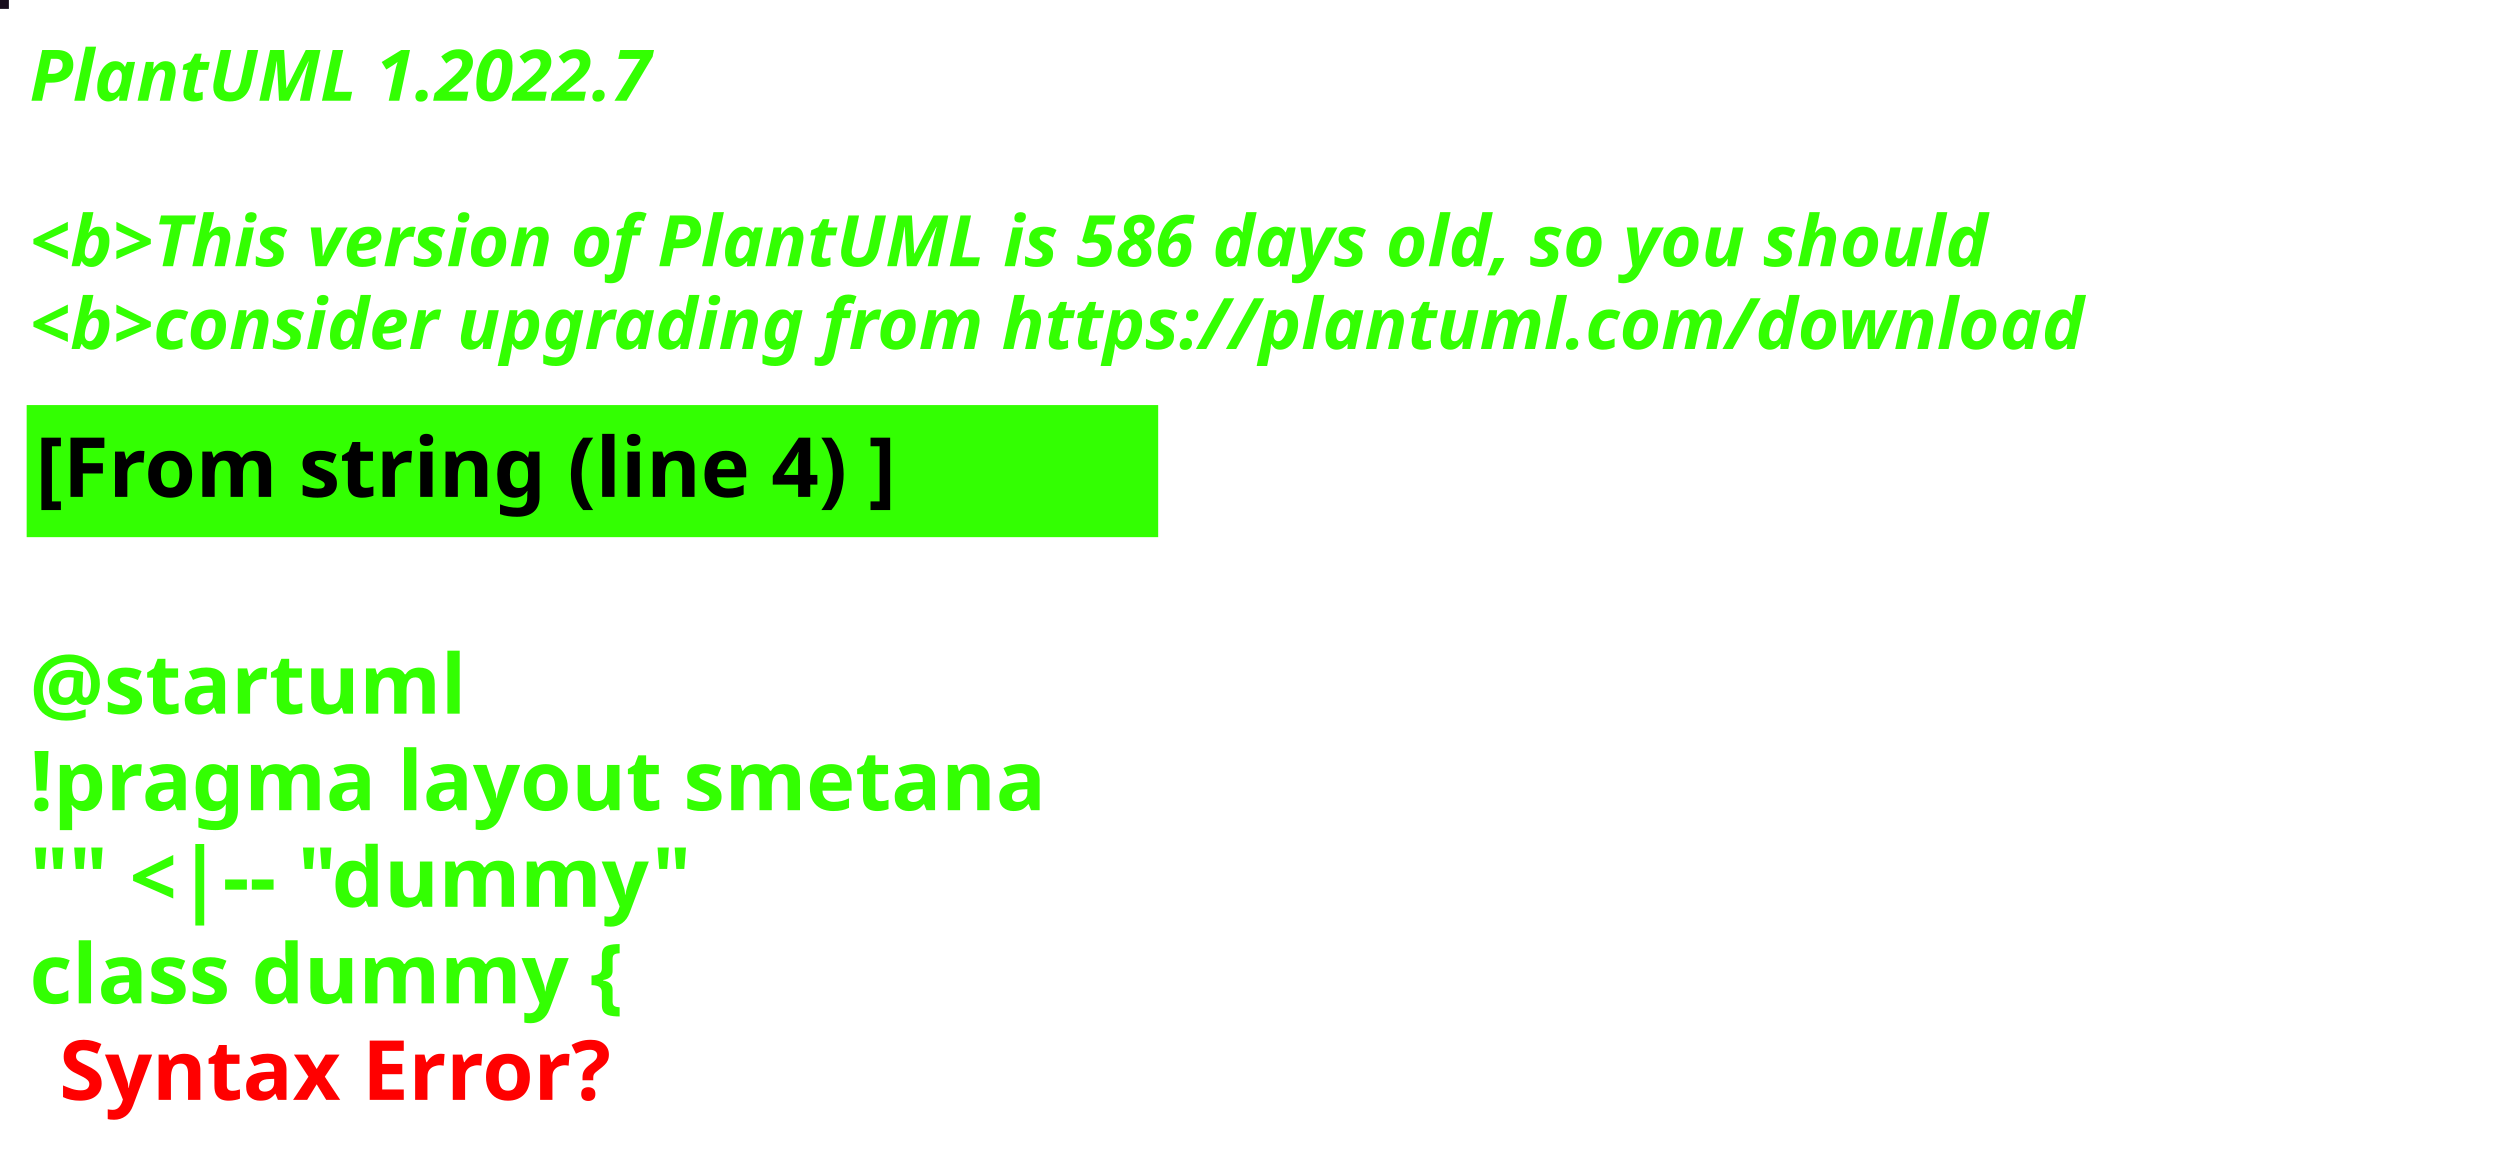
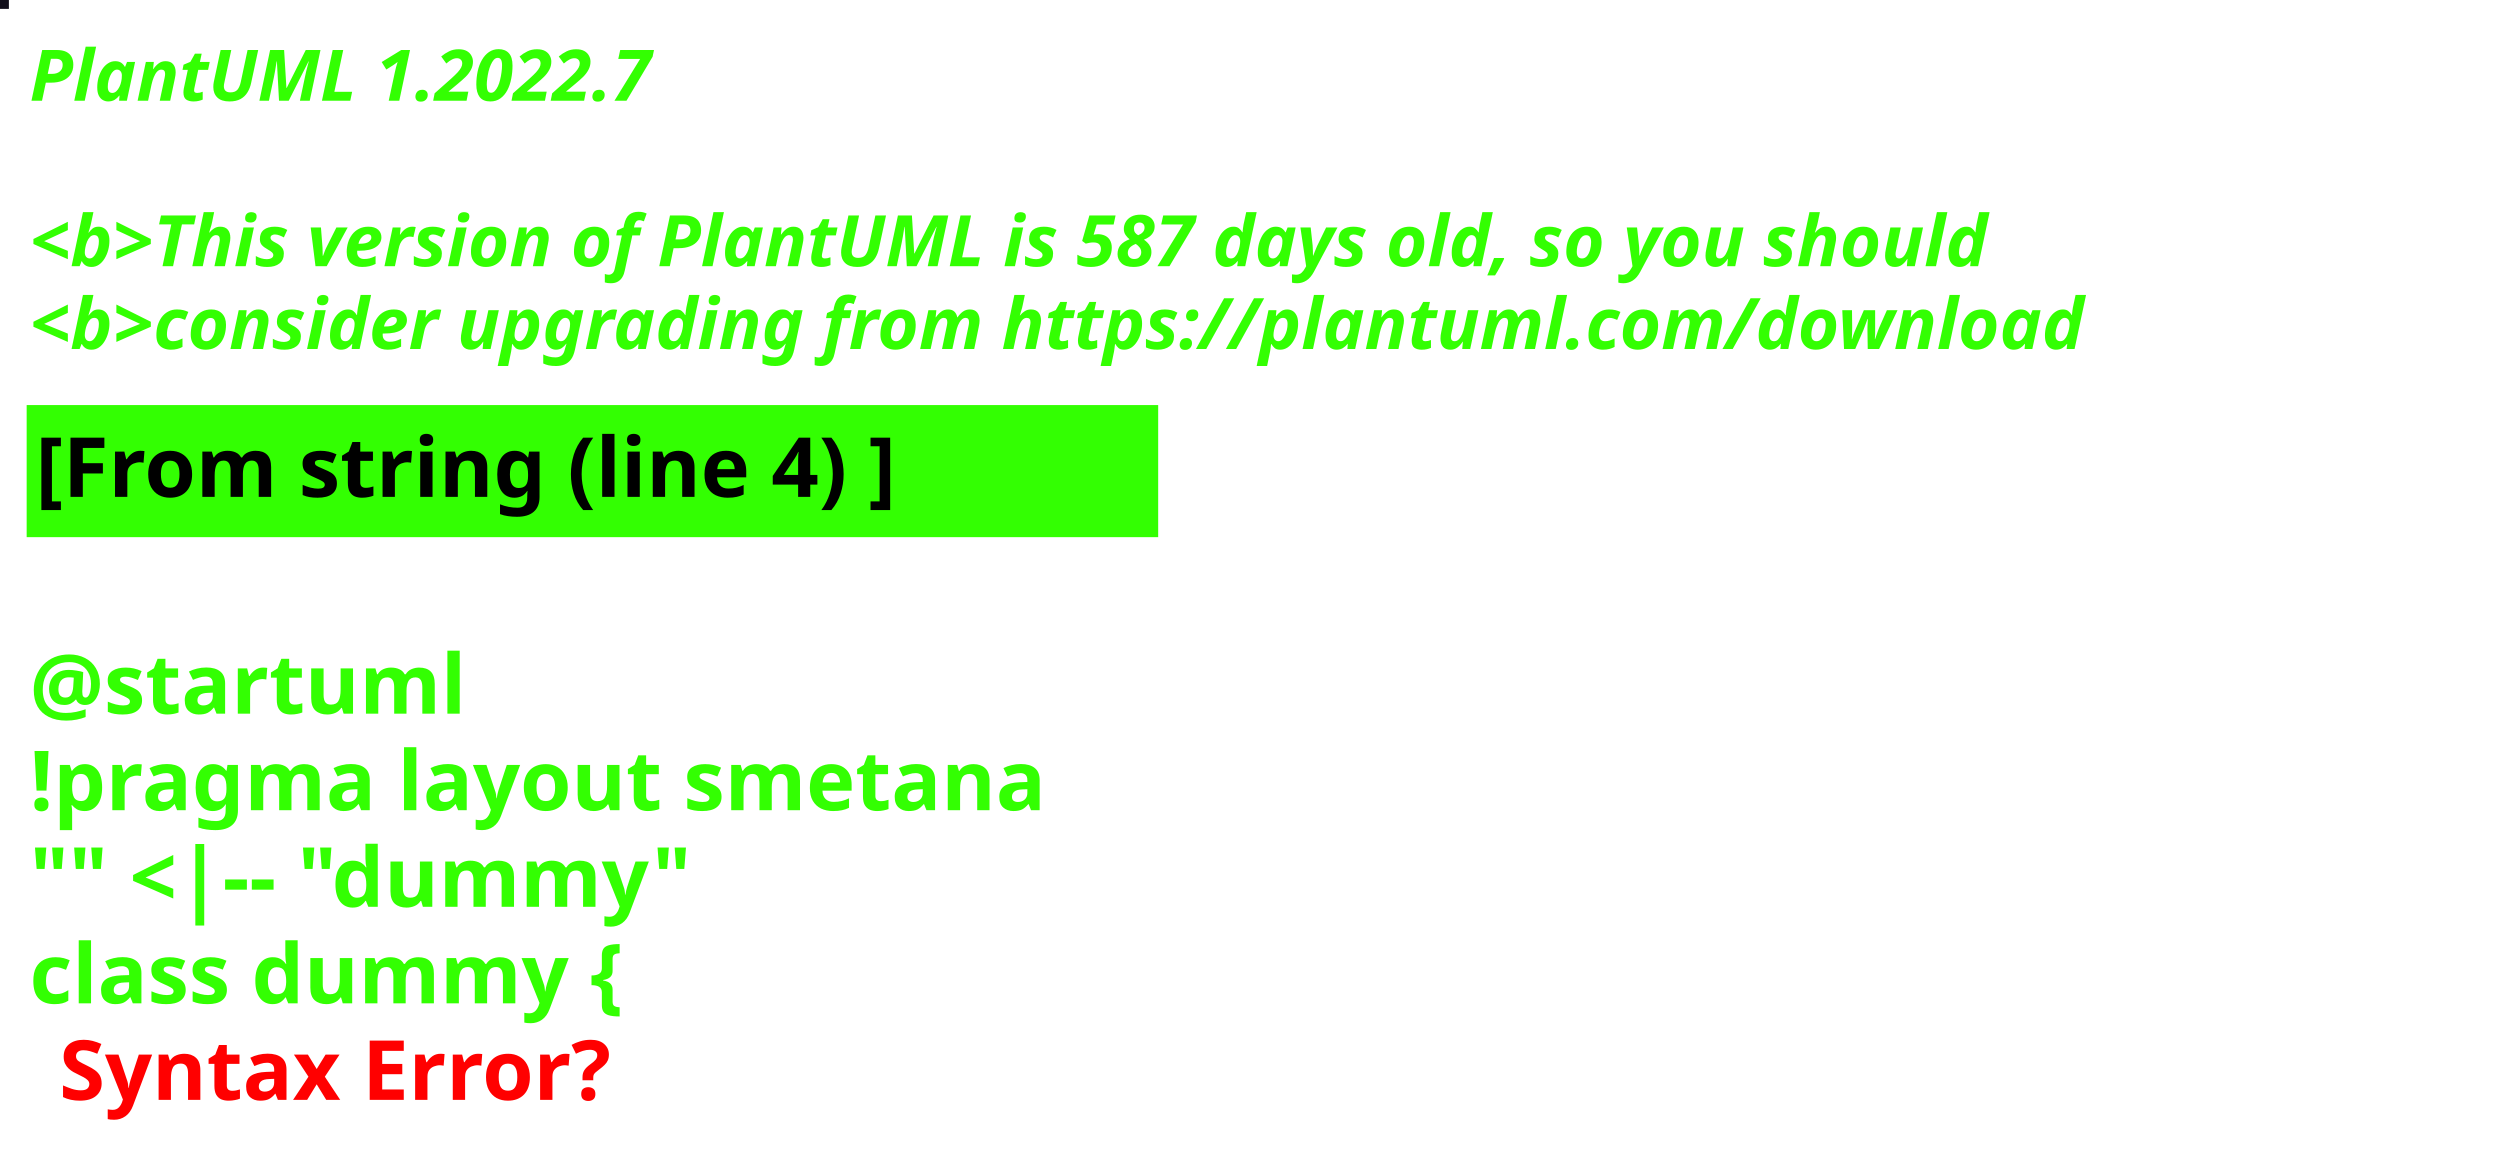
<svg xmlns="http://www.w3.org/2000/svg" contentStyleType="text/css" height="194px" preserveAspectRatio="none" style="width:422px;height:194px;background:#000000;" version="1.1" viewBox="0 0 422 194" width="422px" zoomAndPan="magnify">
  <defs />
  <g>
-     <rect fill="#180D1D" height="1" style="stroke:#180D1D;stroke-width:1.0;" width="1" x="0" y="0" />
+     <rect fill="#13101C" height="1" style="stroke:#13101C;stroke-width:1.0;" width="1" x="0" y="0" />
    <text fill="#33FF02" font-family="sans-serif" font-size="12" font-style="italic" font-weight="bold" lengthAdjust="spacing" textLength="127" x="5" y="17">PlantUML 1.2022.7</text>
    <text fill="#33FF02" font-family="sans-serif" font-size="12" font-style="italic" font-weight="bold" lengthAdjust="spacing" textLength="4" x="5" y="30.969"> </text>
-     <text fill="#33FF02" font-family="sans-serif" font-size="12" font-style="italic" font-weight="bold" lengthAdjust="spacing" textLength="399" x="5" y="44.938">&lt;b&gt;This version of PlantUML is 586 days old, so you should</text>
+     <text fill="#33FF02" font-family="sans-serif" font-size="12" font-style="italic" font-weight="bold" lengthAdjust="spacing" textLength="399" x="5" y="44.938">&lt;b&gt;This version of PlantUML is 587 days old, so you should</text>
    <text fill="#33FF02" font-family="sans-serif" font-size="12" font-style="italic" font-weight="bold" lengthAdjust="spacing" textLength="408" x="5" y="58.906">&lt;b&gt;consider upgrading from https://plantuml.com/download</text>
    <rect fill="#33FF02" height="21.297" style="stroke:#33FF02;stroke-width:1.0;" width="190" x="5" y="68.875" />
    <text fill="#000000" font-family="sans-serif" font-size="14" font-weight="bold" lengthAdjust="spacing" textLength="168" x="6" y="83.875">[From string (line 4) ]</text>
    <text fill="#33FF02" font-family="sans-serif" font-size="14" font-weight="bold" lengthAdjust="spacing" textLength="5" x="5" y="104.172"> </text>
    <text fill="#33FF02" font-family="sans-serif" font-size="14" font-weight="bold" lengthAdjust="spacing" textLength="79" x="5" y="120.469">@startuml</text>
    <text fill="#33FF02" font-family="sans-serif" font-size="14" font-weight="bold" lengthAdjust="spacing" textLength="190" x="5" y="136.766">!pragma layout smetana</text>
    <text fill="#33FF02" font-family="sans-serif" font-size="14" font-weight="bold" lengthAdjust="spacing" textLength="124" x="5" y="153.062">"" &lt;|-- "dummy"</text>
    <text fill="#33FF02" font-family="sans-serif" font-size="14" font-weight="bold" lengthAdjust="spacing" text-decoration="wavy underline" textLength="117" x="5" y="169.359">class dummy {</text>
    <text fill="#FF0000" font-family="sans-serif" font-size="14" font-weight="bold" lengthAdjust="spacing" textLength="106" x="10" y="185.656">Syntax Error?</text>
  </g>
</svg>
